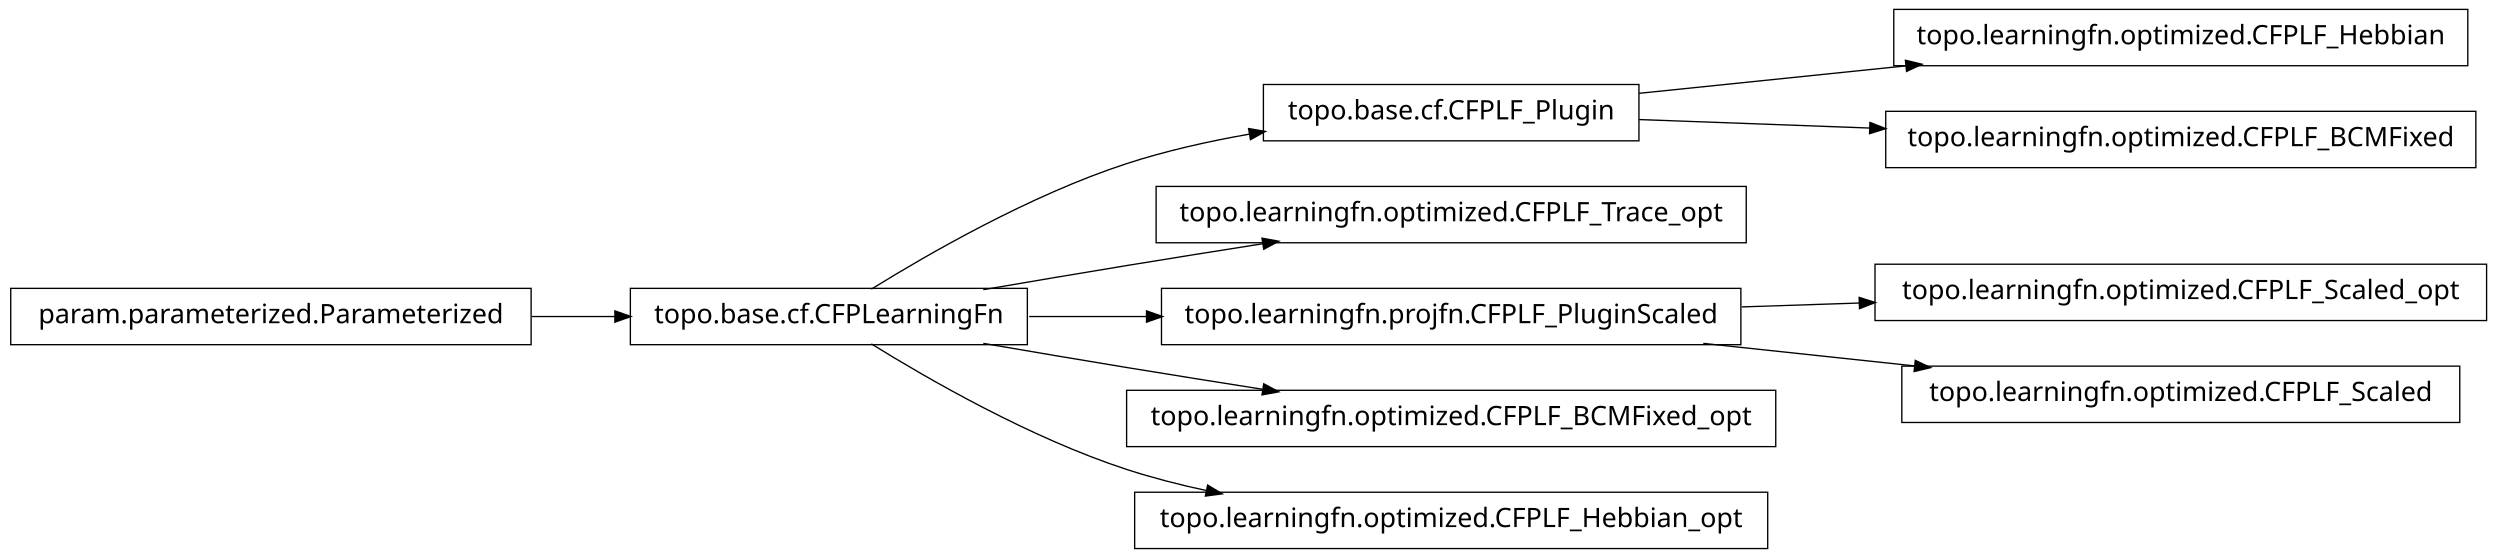
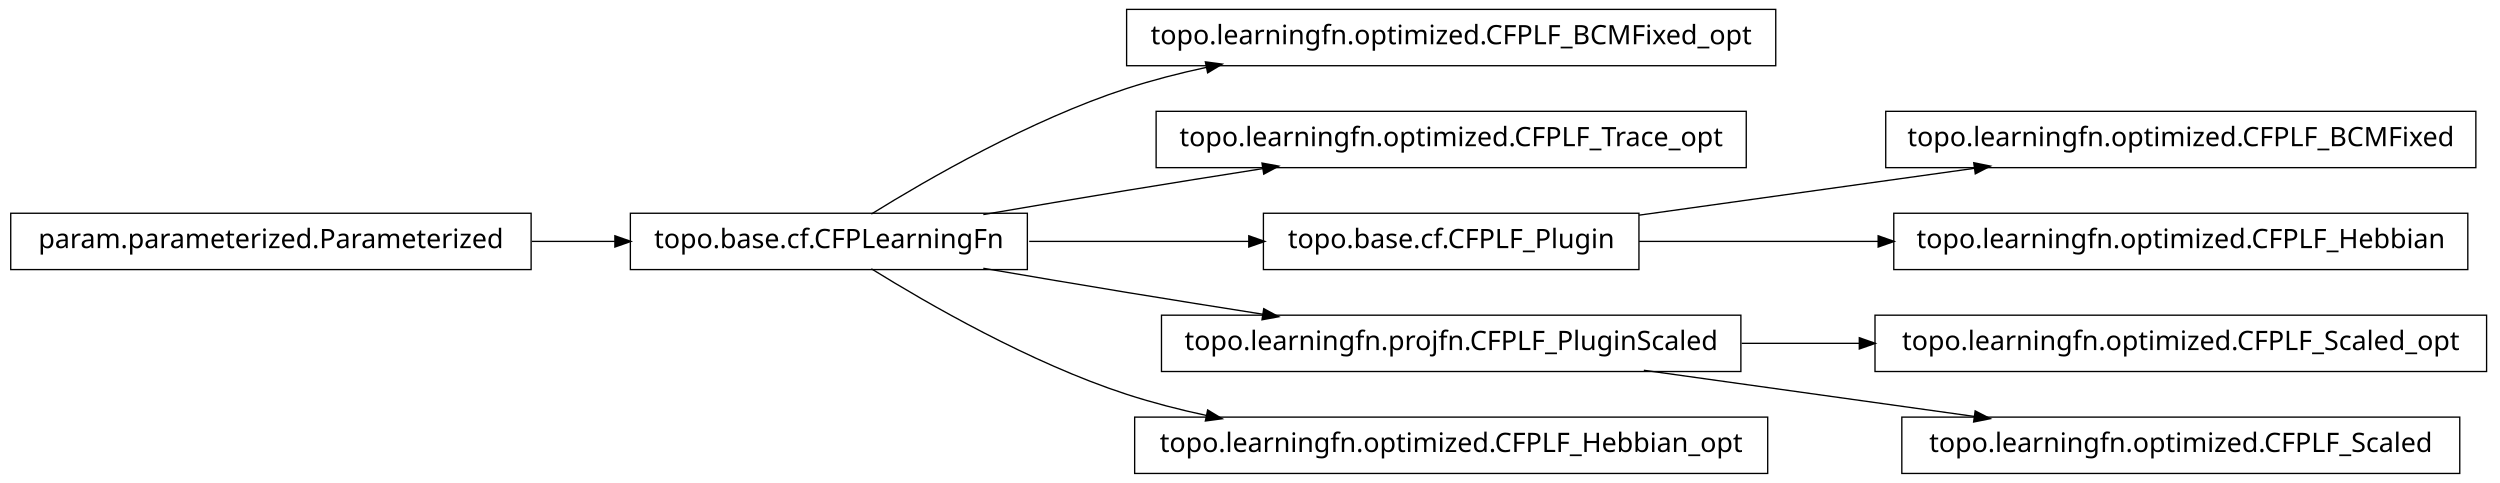
- <svg xmlns="http://www.w3.org/2000/svg" width="932pt" height="208pt" viewBox="0.00 0.00 932.00 208.00">
-   <g id="graph1" class="graph" transform="scale(1 1) rotate(0) translate(4 204)">
-     <polygon fill="white" stroke="white" points="-4,5 -4,-204 929,-204 929,5 -4,5" />
+ <svg xmlns="http://www.w3.org/2000/svg" width="932pt" height="180pt" viewBox="0.00 0.00 932.00 180.00">
+   <g id="graph1" class="graph" transform="scale(1 1) rotate(0) translate(4 176)">
+     <polygon fill="white" stroke="white" points="-4,5 -4,-176 929,-176 929,5 -4,5" />
    <g id="node1" class="node">
-       <polygon fill="none" stroke="black" stroke-width="0.5" points="607,-172.5 467,-172.5 467,-151.5 607,-151.5 607,-172.5" />
-       <text text-anchor="middle" x="537" y="-159.5" font-family="Vera" font-size="10.00">topo.base.cf.CFPLF_Plugin</text>
-     </g>
-     <g id="node16" class="node">
-       <polygon fill="none" stroke="black" stroke-width="0.5" points="916,-200.5 702,-200.5 702,-179.5 916,-179.5 916,-200.5" />
-       <text text-anchor="middle" x="809" y="-187.5" font-family="Vera" font-size="10.00">topo.learningfn.optimized.CFPLF_Hebbian</text>
-     </g>
-     <g id="edge16" class="edge">
-       <path fill="none" stroke="black" stroke-width="0.5" d="M607.047,-169.211C637.303,-172.325 673.305,-176.031 706.475,-179.446" />
-       <polygon fill="black" stroke="black" points="706.619,-181.22 711.772,-179.991 706.978,-177.738 706.619,-181.22" />
-     </g>
-     <g id="node18" class="node">
-       <polygon fill="none" stroke="black" stroke-width="0.5" points="919,-162.5 699,-162.5 699,-141.5 919,-141.5 919,-162.5" />
-       <text text-anchor="middle" x="809" y="-149.5" font-family="Vera" font-size="10.00">topo.learningfn.optimized.CFPLF_BCMFixed</text>
-     </g>
-     <g id="edge18" class="edge">
-       <path fill="none" stroke="black" stroke-width="0.5" d="M607.047,-159.425C633.31,-158.459 663.902,-157.334 693.213,-156.257" />
-       <polygon fill="black" stroke="black" points="693.354,-158.003 698.286,-156.07 693.225,-154.505 693.354,-158.003" />
+       <polygon fill="none" stroke="black" stroke-width="0.5" points="658,-172.5 416,-172.5 416,-151.5 658,-151.5 658,-172.5" />
+       <text text-anchor="middle" x="537" y="-159.5" font-family="Vera" font-size="10.00">topo.learningfn.optimized.CFPLF_BCMFixed_opt</text>
    </g>
    <g id="node2" class="node">
      <polygon fill="none" stroke="black" stroke-width="0.5" points="379,-96.5 231,-96.5 231,-75.5 379,-75.5 379,-96.5" />
      <text text-anchor="middle" x="305" y="-83.5" font-family="Vera" font-size="10.00">topo.base.cf.CFPLearningFn</text>
    </g>
    <g id="edge2" class="edge">
-       <path fill="none" stroke="black" stroke-width="0.5" d="M320.839,-96.203C341.762,-109.184 380.162,-131.319 416,-143 430.531,-147.736 446.441,-151.311 461.81,-154.002" />
-       <polygon fill="black" stroke="black" points="461.776,-155.772 466.998,-154.882 462.361,-152.321 461.776,-155.772" />
+       <path fill="none" stroke="black" stroke-width="0.5" d="M320.839,-96.203C341.762,-109.184 380.162,-131.319 416,-143 425.556,-146.115 435.708,-148.727 445.91,-150.916" />
+       <polygon fill="black" stroke="black" points="445.669,-152.653 450.92,-151.957 446.381,-149.226 445.669,-152.653" />
    </g>
-     <g id="node6" class="node">
+     <g id="node4" class="node">
      <polygon fill="none" stroke="black" stroke-width="0.5" points="647,-134.5 427,-134.5 427,-113.5 647,-113.5 647,-134.5" />
      <text text-anchor="middle" x="537" y="-121.5" font-family="Vera" font-size="10.00">topo.learningfn.optimized.CFPLF_Trace_opt</text>
    </g>
-     <g id="edge6" class="edge">
+     <g id="edge4" class="edge">
      <path fill="none" stroke="black" stroke-width="0.5" d="M362.586,-96.012C379.762,-98.957 398.636,-102.151 416,-105 432.449,-107.699 450.17,-110.527 466.842,-113.151" />
      <polygon fill="black" stroke="black" points="466.768,-114.911 471.98,-113.959 467.312,-111.454 466.768,-114.911" />
    </g>
-     <g id="node8" class="node">
-       <polygon fill="none" stroke="black" stroke-width="0.5" points="645,-96.5 429,-96.5 429,-75.5 645,-75.5 645,-96.5" />
-       <text text-anchor="middle" x="537" y="-83.5" font-family="Vera" font-size="10.00">topo.learningfn.projfn.CFPLF_PluginScaled</text>
+     <g id="node7" class="node">
+       <polygon fill="none" stroke="black" stroke-width="0.5" points="607,-96.5 467,-96.5 467,-75.5 607,-75.5 607,-96.5" />
+       <text text-anchor="middle" x="537" y="-83.5" font-family="Vera" font-size="10.00">topo.base.cf.CFPLF_Plugin</text>
+     </g>
+     <g id="edge10" class="edge">
+       <path fill="none" stroke="black" stroke-width="0.5" d="M379.683,-86C405.886,-86 435.324,-86 461.587,-86" />
+       <polygon fill="black" stroke="black" points="461.795,-87.75 466.795,-86 461.795,-84.25 461.795,-87.75" />
+     </g>
+     <g id="node9" class="node">
+       <polygon fill="none" stroke="black" stroke-width="0.5" points="645,-58.5 429,-58.5 429,-37.5 645,-37.5 645,-58.5" />
+       <text text-anchor="middle" x="537" y="-45.5" font-family="Vera" font-size="10.00">topo.learningfn.projfn.CFPLF_PluginScaled</text>
    </g>
    <g id="edge8" class="edge">
-       <path fill="none" stroke="black" stroke-width="0.5" d="M379.683,-86C393.726,-86 408.699,-86 423.614,-86" />
-       <polygon fill="black" stroke="black" points="423.668,-87.75 428.668,-86 423.668,-84.25 423.668,-87.75" />
-     </g>
-     <g id="node12" class="node">
-       <polygon fill="none" stroke="black" stroke-width="0.5" points="658,-58.5 416,-58.5 416,-37.5 658,-37.5 658,-58.5" />
-       <text text-anchor="middle" x="537" y="-45.5" font-family="Vera" font-size="10.00">topo.learningfn.optimized.CFPLF_BCMFixed_opt</text>
-     </g>
-     <g id="edge12" class="edge">
      <path fill="none" stroke="black" stroke-width="0.5" d="M362.586,-75.988C379.762,-73.043 398.636,-69.849 416,-67 432.449,-64.301 450.17,-61.473 466.842,-58.849" />
      <polygon fill="black" stroke="black" points="467.312,-60.546 471.98,-58.041 466.768,-57.089 467.312,-60.546" />
    </g>
    <g id="node20" class="node">
      <polygon fill="none" stroke="black" stroke-width="0.5" points="655,-20.5 419,-20.5 419,0.5 655,0.5 655,-20.5" />
      <text text-anchor="middle" x="537" y="-7.5" font-family="Vera" font-size="10.00">topo.learningfn.optimized.CFPLF_Hebbian_opt</text>
    </g>
    <g id="edge20" class="edge">
      <path fill="none" stroke="black" stroke-width="0.5" d="M320.839,-75.797C341.762,-62.816 380.162,-40.681 416,-29 425.556,-25.885 435.708,-23.273 445.91,-21.084" />
      <polygon fill="black" stroke="black" points="446.381,-22.774 450.92,-20.043 445.669,-19.347 446.381,-22.774" />
    </g>
-     <g id="node4" class="node">
+     <g id="node6" class="node">
+       <polygon fill="none" stroke="black" stroke-width="0.5" points="919,-134.5 699,-134.5 699,-113.5 919,-113.5 919,-134.5" />
+       <text text-anchor="middle" x="809" y="-121.5" font-family="Vera" font-size="10.00">topo.learningfn.optimized.CFPLF_BCMFixed</text>
+     </g>
+     <g id="edge6" class="edge">
+       <path fill="none" stroke="black" stroke-width="0.5" d="M607.047,-95.786C645.31,-101.132 692.763,-107.761 732.055,-113.25" />
+       <polygon fill="black" stroke="black" points="732.102,-115.024 737.296,-113.983 732.586,-111.557 732.102,-115.024" />
+     </g>
+     <g id="node16" class="node">
+       <polygon fill="none" stroke="black" stroke-width="0.5" points="916,-96.5 702,-96.5 702,-75.5 916,-75.5 916,-96.5" />
+       <text text-anchor="middle" x="809" y="-83.5" font-family="Vera" font-size="10.00">topo.learningfn.optimized.CFPLF_Hebbian</text>
+     </g>
+     <g id="edge16" class="edge">
+       <path fill="none" stroke="black" stroke-width="0.5" d="M607.047,-86C634.202,-86 665.987,-86 696.197,-86" />
+       <polygon fill="black" stroke="black" points="696.424,-87.75 701.424,-86 696.424,-84.25 696.424,-87.75" />
+     </g>
+     <g id="node14" class="node">
+       <polygon fill="none" stroke="black" stroke-width="0.5" points="923,-58.5 695,-58.5 695,-37.5 923,-37.5 923,-58.5" />
+       <text text-anchor="middle" x="809" y="-45.5" font-family="Vera" font-size="10.00">topo.learningfn.optimized.CFPLF_Scaled_opt</text>
+     </g>
+     <g id="edge14" class="edge">
+       <path fill="none" stroke="black" stroke-width="0.5" d="M645.283,-48C659.665,-48 674.479,-48 689.044,-48" />
+       <polygon fill="black" stroke="black" points="689.397,-49.75 694.397,-48 689.397,-46.25 689.397,-49.75" />
+     </g>
+     <g id="node18" class="node">
+       <polygon fill="none" stroke="black" stroke-width="0.5" points="913,-20.5 705,-20.5 705,0.5 913,0.5 913,-20.5" />
+       <text text-anchor="middle" x="809" y="-7.5" font-family="Vera" font-size="10.00">topo.learningfn.optimized.CFPLF_Scaled</text>
+     </g>
+     <g id="edge18" class="edge">
+       <path fill="none" stroke="black" stroke-width="0.5" d="M608.821,-37.966C646.78,-32.663 693.394,-26.151 732.087,-20.745" />
+       <polygon fill="black" stroke="black" points="732.539,-22.449 737.249,-20.024 732.055,-18.983 732.539,-22.449" />
+     </g>
+     <g id="node12" class="node">
      <polygon fill="none" stroke="black" stroke-width="0.5" points="194,-96.5 5.68434e-14,-96.5 0,-75.5 194,-75.5 194,-96.5" />
      <text text-anchor="middle" x="97" y="-83.5" font-family="Vera" font-size="10.00">param.parameterized.Parameterized</text>
    </g>
-     <g id="edge4" class="edge">
+     <g id="edge12" class="edge">
      <path fill="none" stroke="black" stroke-width="0.5" d="M194.301,-86C204.655,-86 215.098,-86 225.218,-86" />
      <polygon fill="black" stroke="black" points="225.478,-87.75 230.478,-86 225.477,-84.25 225.478,-87.75" />
    </g>
-     <g id="node10" class="node">
-       <polygon fill="none" stroke="black" stroke-width="0.5" points="923,-105.5 695,-105.5 695,-84.5 923,-84.5 923,-105.5" />
-       <text text-anchor="middle" x="809" y="-92.5" font-family="Vera" font-size="10.00">topo.learningfn.optimized.CFPLF_Scaled_opt</text>
-     </g>
-     <g id="edge10" class="edge">
-       <path fill="none" stroke="black" stroke-width="0.5" d="M645.283,-89.583C659.665,-90.059 674.479,-90.549 689.044,-91.031" />
-       <polygon fill="black" stroke="black" points="689.342,-92.792 694.397,-91.208 689.458,-89.293 689.342,-92.792" />
-     </g>
-     <g id="node14" class="node">
-       <polygon fill="none" stroke="black" stroke-width="0.5" points="913,-67.5 705,-67.5 705,-46.5 913,-46.5 913,-67.5" />
-       <text text-anchor="middle" x="809" y="-54.5" font-family="Vera" font-size="10.00">topo.learningfn.optimized.CFPLF_Scaled</text>
-     </g>
-     <g id="edge14" class="edge">
-       <path fill="none" stroke="black" stroke-width="0.5" d="M630.988,-75.979C656.468,-73.263 684.131,-70.313 709.884,-67.567" />
-       <polygon fill="black" stroke="black" points="710.222,-69.291 715.008,-67.021 709.851,-65.811 710.222,-69.291" />
-     </g>
  </g>
</svg>
